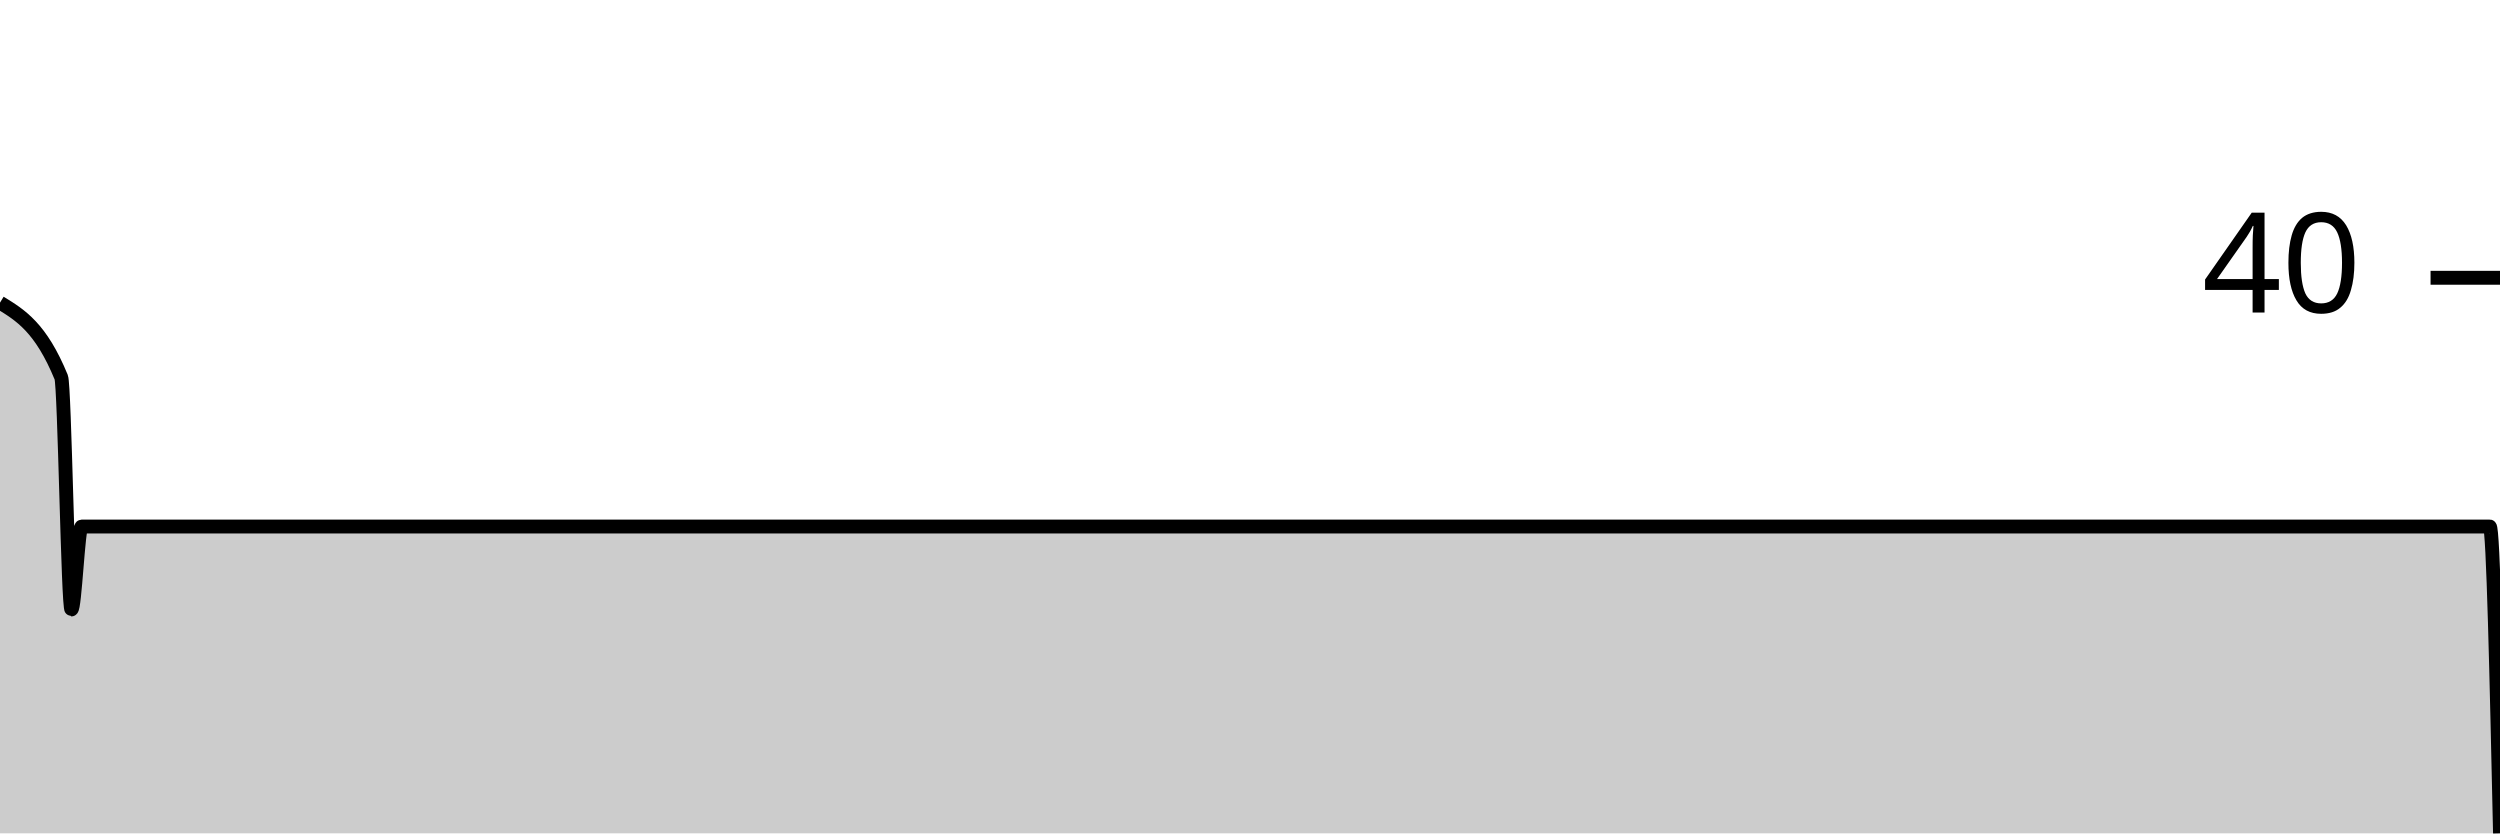
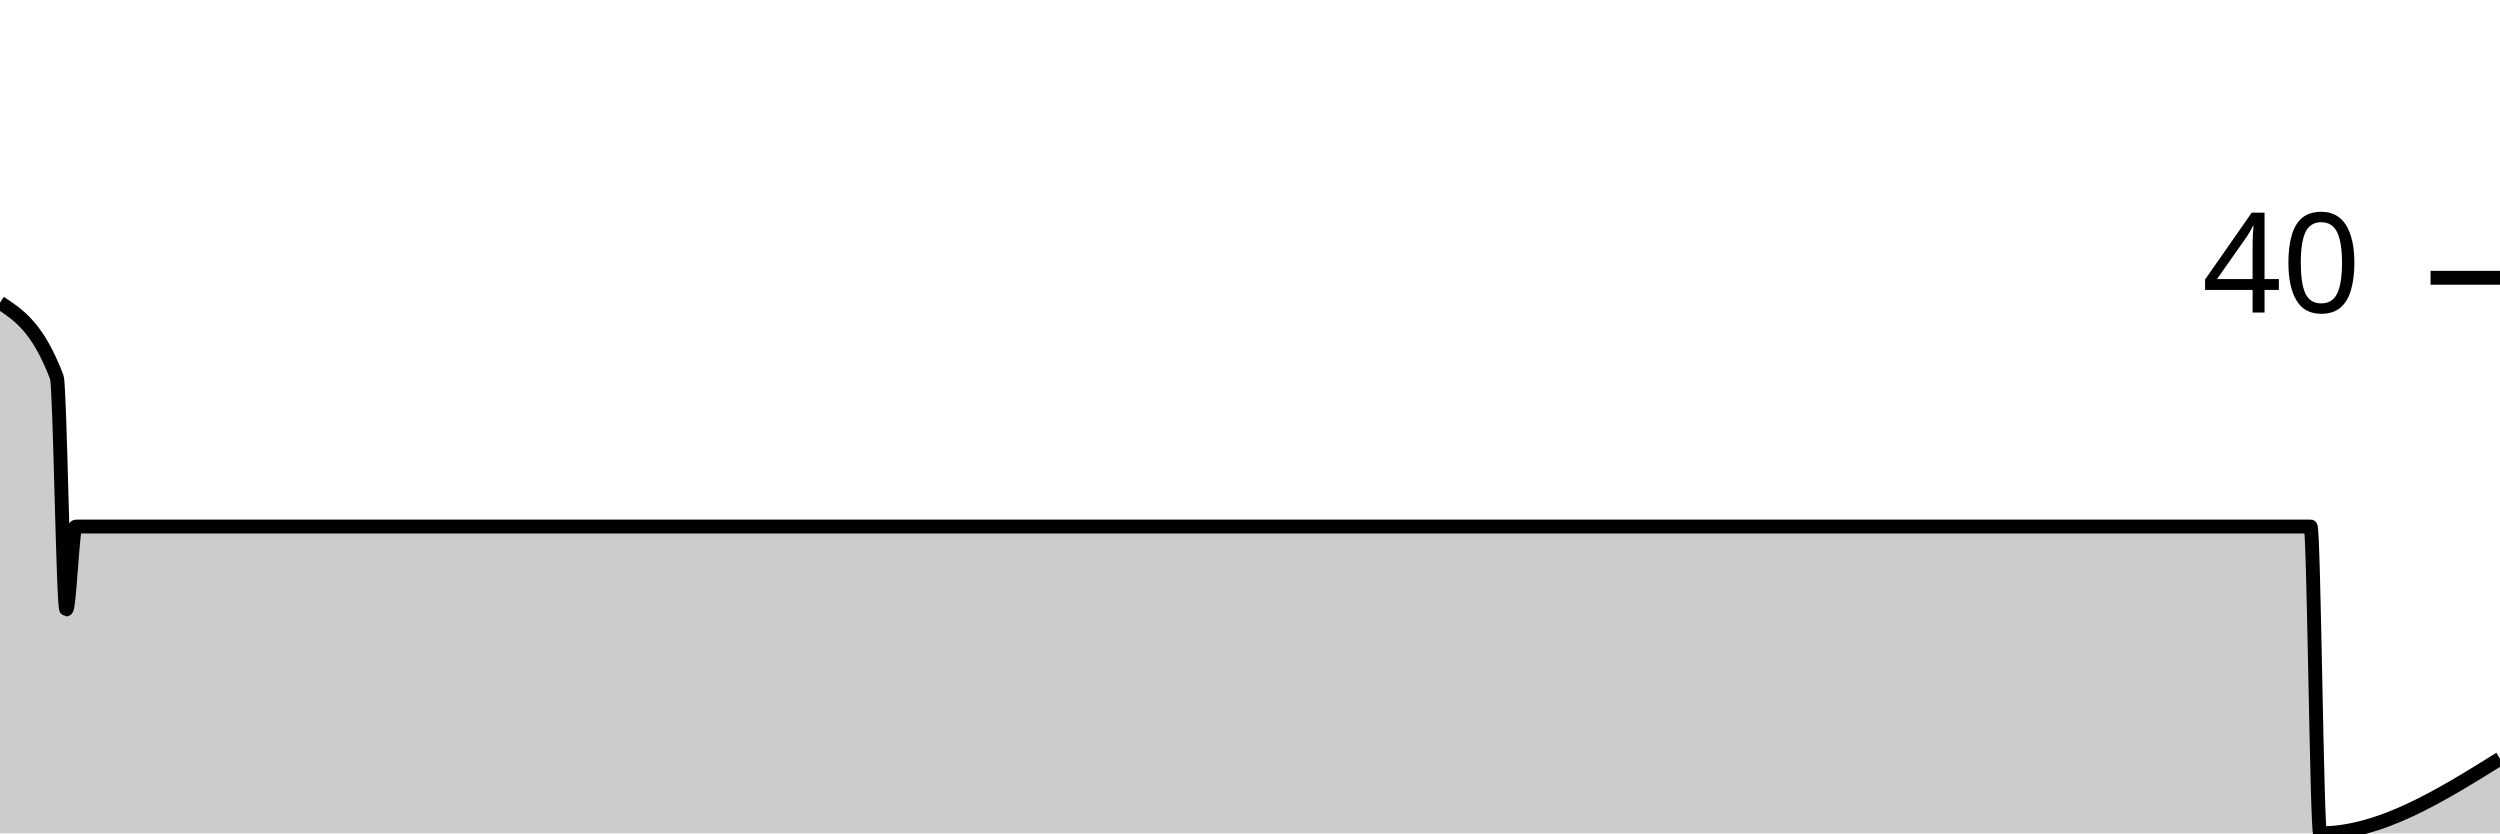
<svg xmlns="http://www.w3.org/2000/svg" viewBox="0 0 180 60">
  <g transform="translate(0,20)">
-     <path class="area" fill="rgba(0, 0, 0, 0.2)" d="M0,1.791C1.469,2.687,2.939,3.582,4.408,7.164C4.653,7.761,4.898,23.881,5.143,23.881C5.388,23.881,5.633,17.91,5.878,17.91C63.184,17.91,120.49,17.91,177.796,17.91C178.041,17.91,178.286,17.91,178.531,17.91C178.776,17.91,179.02,17.91,179.265,17.91C179.51,17.91,179.755,28.955,180,40L180,40C179.755,40,179.51,40,179.265,40C179.02,40,178.776,40,178.531,40C178.286,40,178.041,40,177.796,40C120.49,40,63.184,40,5.878,40C5.633,40,5.388,40,5.143,40C4.898,40,4.653,40,4.408,40C2.939,40,1.469,40,0,40Z" />
-     <path class="line" stroke="black" fill="none" d="M0,1.791C1.469,2.687,2.939,3.582,4.408,7.164C4.653,7.761,4.898,23.881,5.143,23.881C5.388,23.881,5.633,17.91,5.878,17.91C63.184,17.91,120.49,17.91,177.796,17.91C178.041,17.91,178.286,17.91,178.531,17.91C178.776,17.91,179.02,17.91,179.265,17.91C179.51,17.91,179.755,28.955,180,40" />
+     <path class="area" fill="rgba(0, 0, 0, 0.2)" d="M0,1.791C1.364,2.687,2.727,3.582,4.091,7.164C4.318,7.761,4.545,23.881,4.773,23.881C5,23.881,5.227,17.91,5.455,17.91C58.636,17.91,111.818,17.91,165,17.91C165.227,17.91,165.455,17.91,165.682,17.91C165.909,17.91,166.136,17.91,166.364,17.91C166.591,17.91,166.818,40,167.045,40C171.364,40,175.682,37.313,180,34.627L180,40C175.682,40,171.364,40,167.045,40C166.818,40,166.591,40,166.364,40C166.136,40,165.909,40,165.682,40C165.455,40,165.227,40,165,40C111.818,40,58.636,40,5.455,40C5.227,40,5,40,4.773,40C4.545,40,4.318,40,4.091,40C2.727,40,1.364,40,0,40Z" />
+     <path class="line" stroke="black" fill="none" d="M0,1.791C1.364,2.687,2.727,3.582,4.091,7.164C4.318,7.761,4.545,23.881,4.773,23.881C5,23.881,5.227,17.91,5.455,17.91C58.636,17.91,111.818,17.91,165,17.91C165.227,17.91,165.455,17.91,165.682,17.91C165.909,17.91,166.136,17.91,166.364,17.91C166.591,17.91,166.818,40,167.045,40C171.364,40,175.682,37.313,180,34.627" />
    <path class="axis-ceiling" stroke-width="1" stroke="black" fill="none" d="M175,0L180,0" />
    <text class="axis-ceiling-label" font-family="sans-serif" text-anchor="end" font-size="10px" x="170" y="2.5">40</text>
  </g>
</svg>
